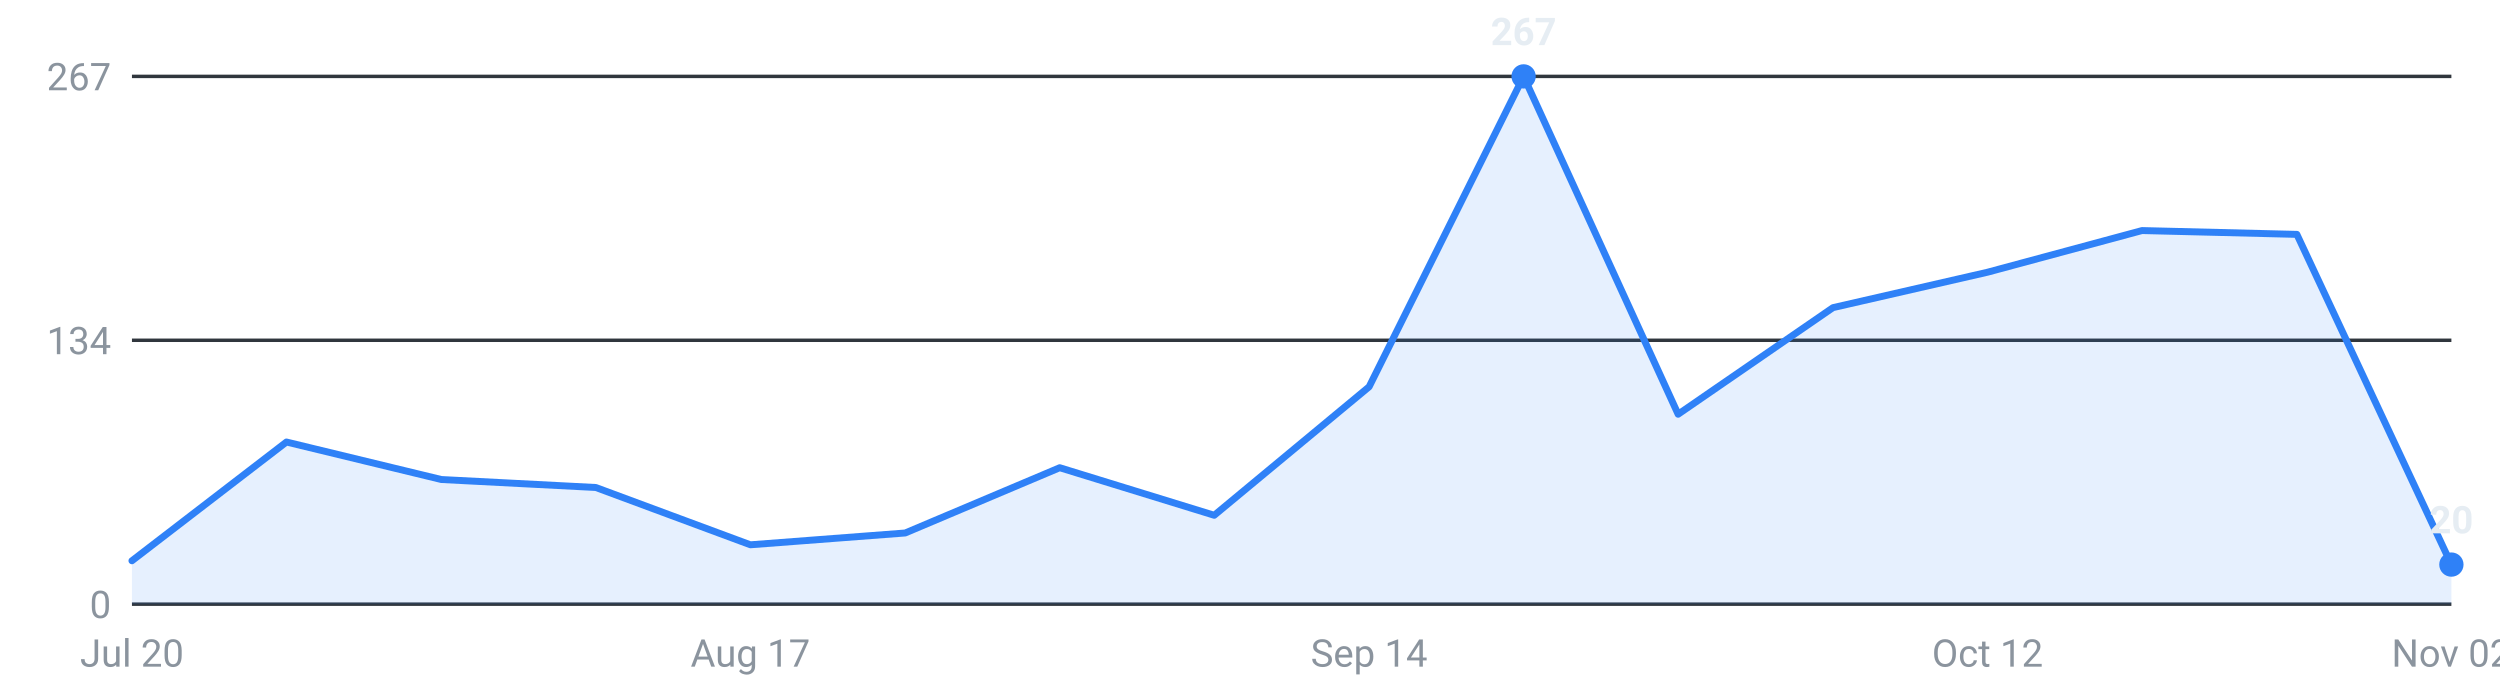
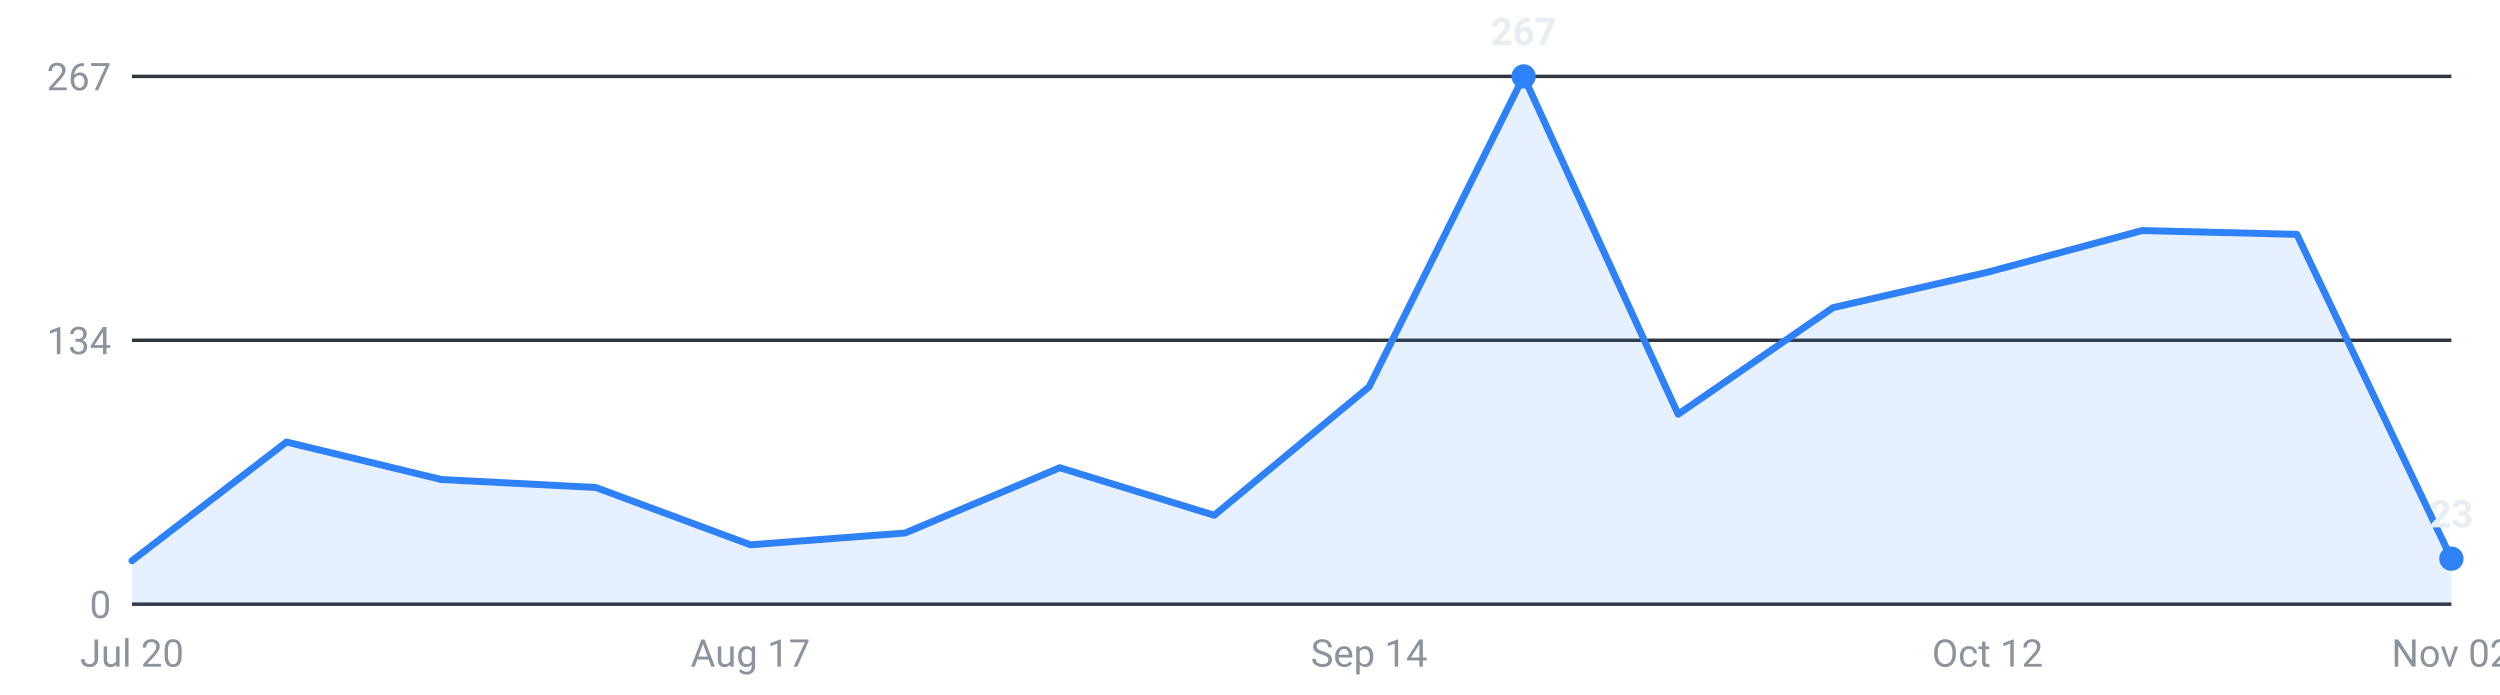
<svg xmlns="http://www.w3.org/2000/svg" viewBox="0 0 720 200" width="720" height="200" role="img" aria-label="Roles posted per week, last 16 weeks">
  <g font-family="-apple-system,Segoe UI,Roboto,sans-serif" font-size="11">
    <line x1="38" y1="174.0" x2="706" y2="174.0" stroke="#30363d" stroke-width="1" />
    <text x="32" y="178.0" text-anchor="end" fill="#8b949e">0</text>
    <line x1="38" y1="98.0" x2="706" y2="98.0" stroke="#30363d" stroke-width="1" />
    <text x="32" y="102.0" text-anchor="end" fill="#8b949e">134</text>
    <line x1="38" y1="22.0" x2="706" y2="22.0" stroke="#30363d" stroke-width="1" />
    <text x="32" y="26.0" text-anchor="end" fill="#8b949e">267</text>
-     <path d="M38.0,174 L38.0,161.5 L82.5,127.3 L127.1,138.1 L171.6,140.4 L216.1,156.9 L260.7,153.5 L305.2,134.7 L349.7,148.4 L394.3,111.4 L438.8,22.0 L483.3,119.3 L527.9,88.6 L572.4,78.4 L616.9,66.4 L661.5,67.5 L706.0,162.6 L706.0,174 Z" fill="#2f81f7" fill-opacity="0.12" />
-     <polyline points="38.0,161.5 82.5,127.3 127.1,138.1 171.6,140.4 216.1,156.9 260.7,153.5 305.2,134.7 349.7,148.4 394.3,111.4 438.8,22.0 483.3,119.3 527.9,88.6 572.4,78.4 616.9,66.4 661.5,67.5 706.0,162.6" fill="none" stroke="#2f81f7" stroke-width="2" stroke-linejoin="round" stroke-linecap="round" />
+     <path d="M38.0,174 L38.0,161.5 L82.5,127.3 L127.1,138.1 L171.6,140.4 L216.1,156.9 L260.7,153.5 L305.2,134.7 L349.7,148.4 L394.3,111.4 L438.8,22.0 L483.3,119.3 L527.9,88.6 L572.4,78.4 L616.9,66.4 L661.5,67.5 L706.0,160.9 L706.0,174 Z" fill="#2f81f7" fill-opacity="0.12" />
+     <polyline points="38.0,161.5 82.5,127.3 127.1,138.1 171.6,140.4 216.1,156.9 260.7,153.5 305.2,134.7 349.7,148.4 394.3,111.4 438.8,22.0 483.3,119.3 527.9,88.6 572.4,78.4 616.9,66.4 661.5,67.5 706.0,160.9" fill="none" stroke="#2f81f7" stroke-width="2" stroke-linejoin="round" stroke-linecap="round" />
    <circle cx="438.8" cy="22.0" r="3.5" fill="#2f81f7" />
    <text x="438.8" y="13.0" text-anchor="middle" fill="#e6edf3" font-weight="600">267</text>
-     <circle cx="706.0" cy="162.6" r="3.5" fill="#2f81f7" />
-     <text x="706.0" y="153.6" text-anchor="middle" fill="#e6edf3" font-weight="600">20</text>
+     <circle cx="706.0" cy="160.9" r="3.5" fill="#2f81f7" />
+     <text x="706.0" y="151.9" text-anchor="middle" fill="#e6edf3" font-weight="600">23</text>
    <text x="38.0" y="192" text-anchor="middle" fill="#8b949e">Jul 20</text>
    <text x="216.1" y="192" text-anchor="middle" fill="#8b949e">Aug 17</text>
    <text x="394.3" y="192" text-anchor="middle" fill="#8b949e">Sep 14</text>
    <text x="572.4" y="192" text-anchor="middle" fill="#8b949e">Oct 12</text>
    <text x="706.0" y="192" text-anchor="middle" fill="#8b949e">Nov 02</text>
  </g>
</svg>
